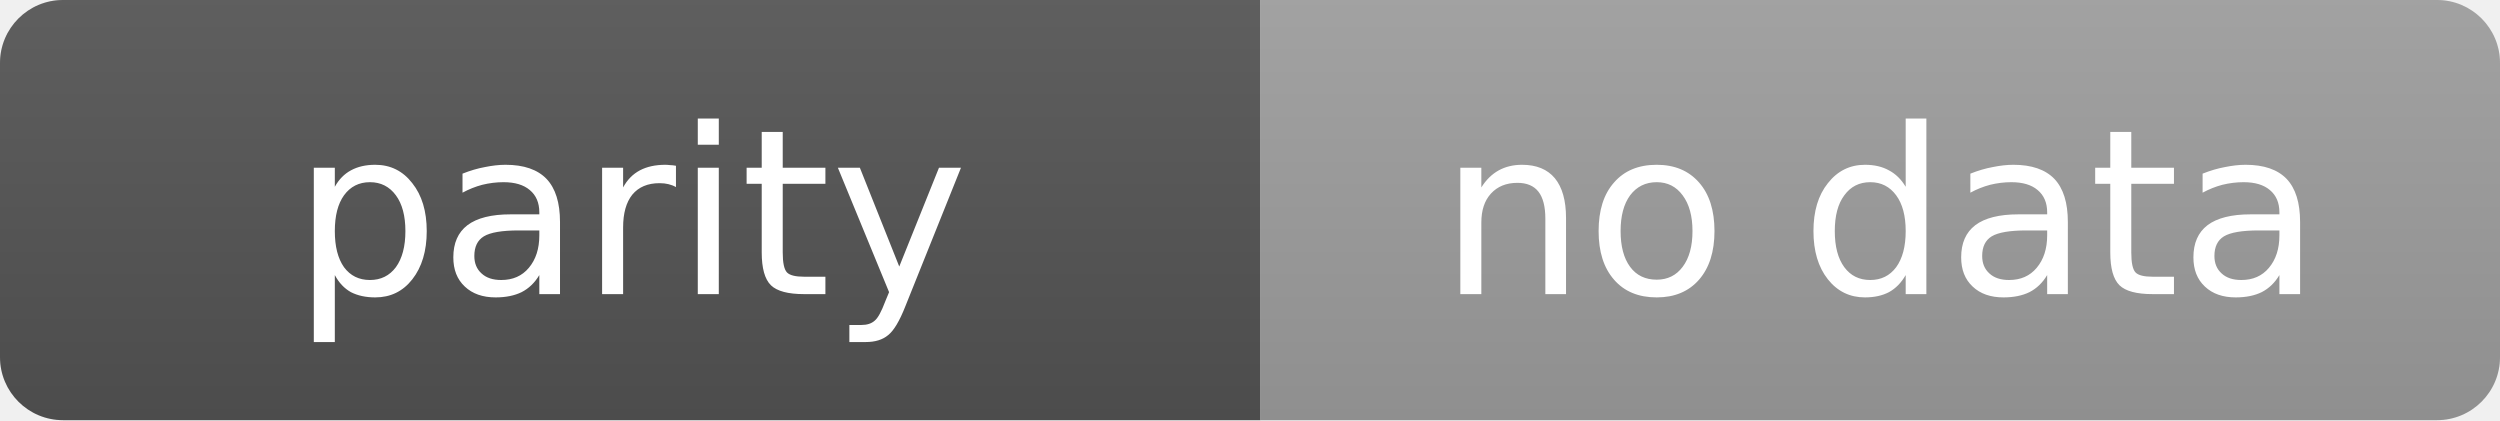
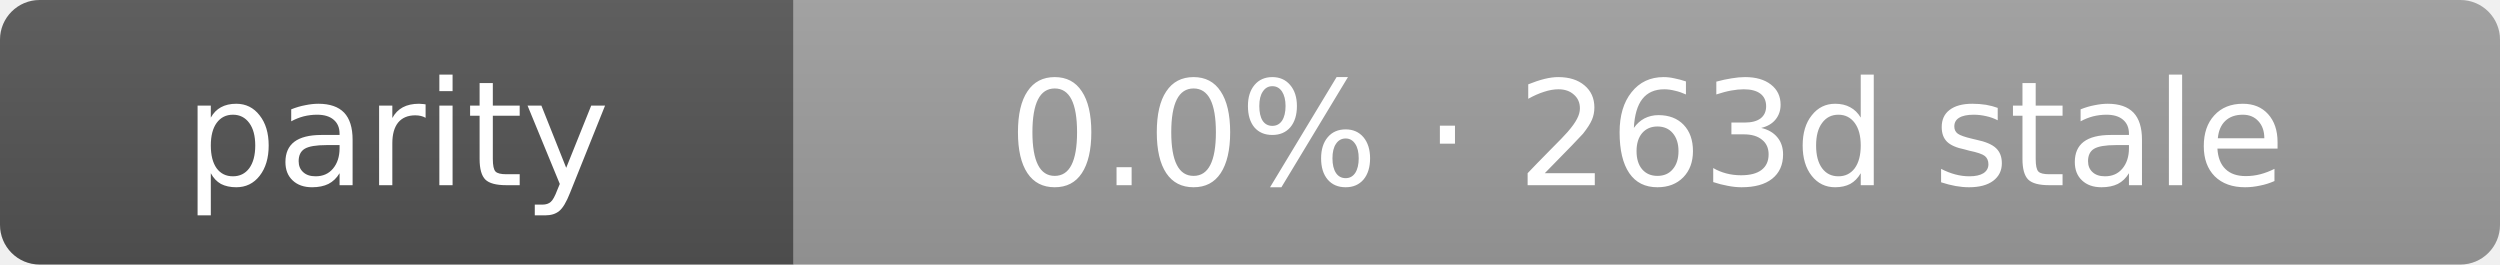
- <svg xmlns="http://www.w3.org/2000/svg" width="119" height="20" role="img" aria-label="parity: no data">
+ <svg xmlns="http://www.w3.org/2000/svg" width="189" height="20" role="img" aria-label="parity: 0.0% · 263d stale">
  <linearGradient id="s" x2="0" y2="100%">
    <stop offset="0" stop-color="#bbb" stop-opacity=".1" />
    <stop offset="1" stop-opacity=".1" />
  </linearGradient>
  <clipPath id="r">
-     <rect width="119" height="20" rx="3" fill="#fff" />
+     <rect width="189" height="20" rx="3" fill="#fff" />
  </clipPath>
  <g clip-path="url(#r)">
    <rect width="60" height="20" fill="#555" />
-     <rect x="60" width="59" height="20" fill="#9f9f9f" />
-     <rect width="119" height="20" fill="url(#s)" />
+     <rect x="60" width="129" height="20" fill="#9f9f9f" />
+     <rect width="189" height="20" fill="url(#s)" />
  </g>
  <g fill="#fff" text-anchor="middle" font-family="Verdana,Geneva,DejaVu Sans,sans-serif" text-rendering="geometricPrecision" font-size="11">
    <text x="30.0" y="14">parity</text>
-     <text x="89.5" y="14">no data</text>
+     <text x="124.5" y="14">0.0% · 263d stale</text>
  </g>
</svg>
